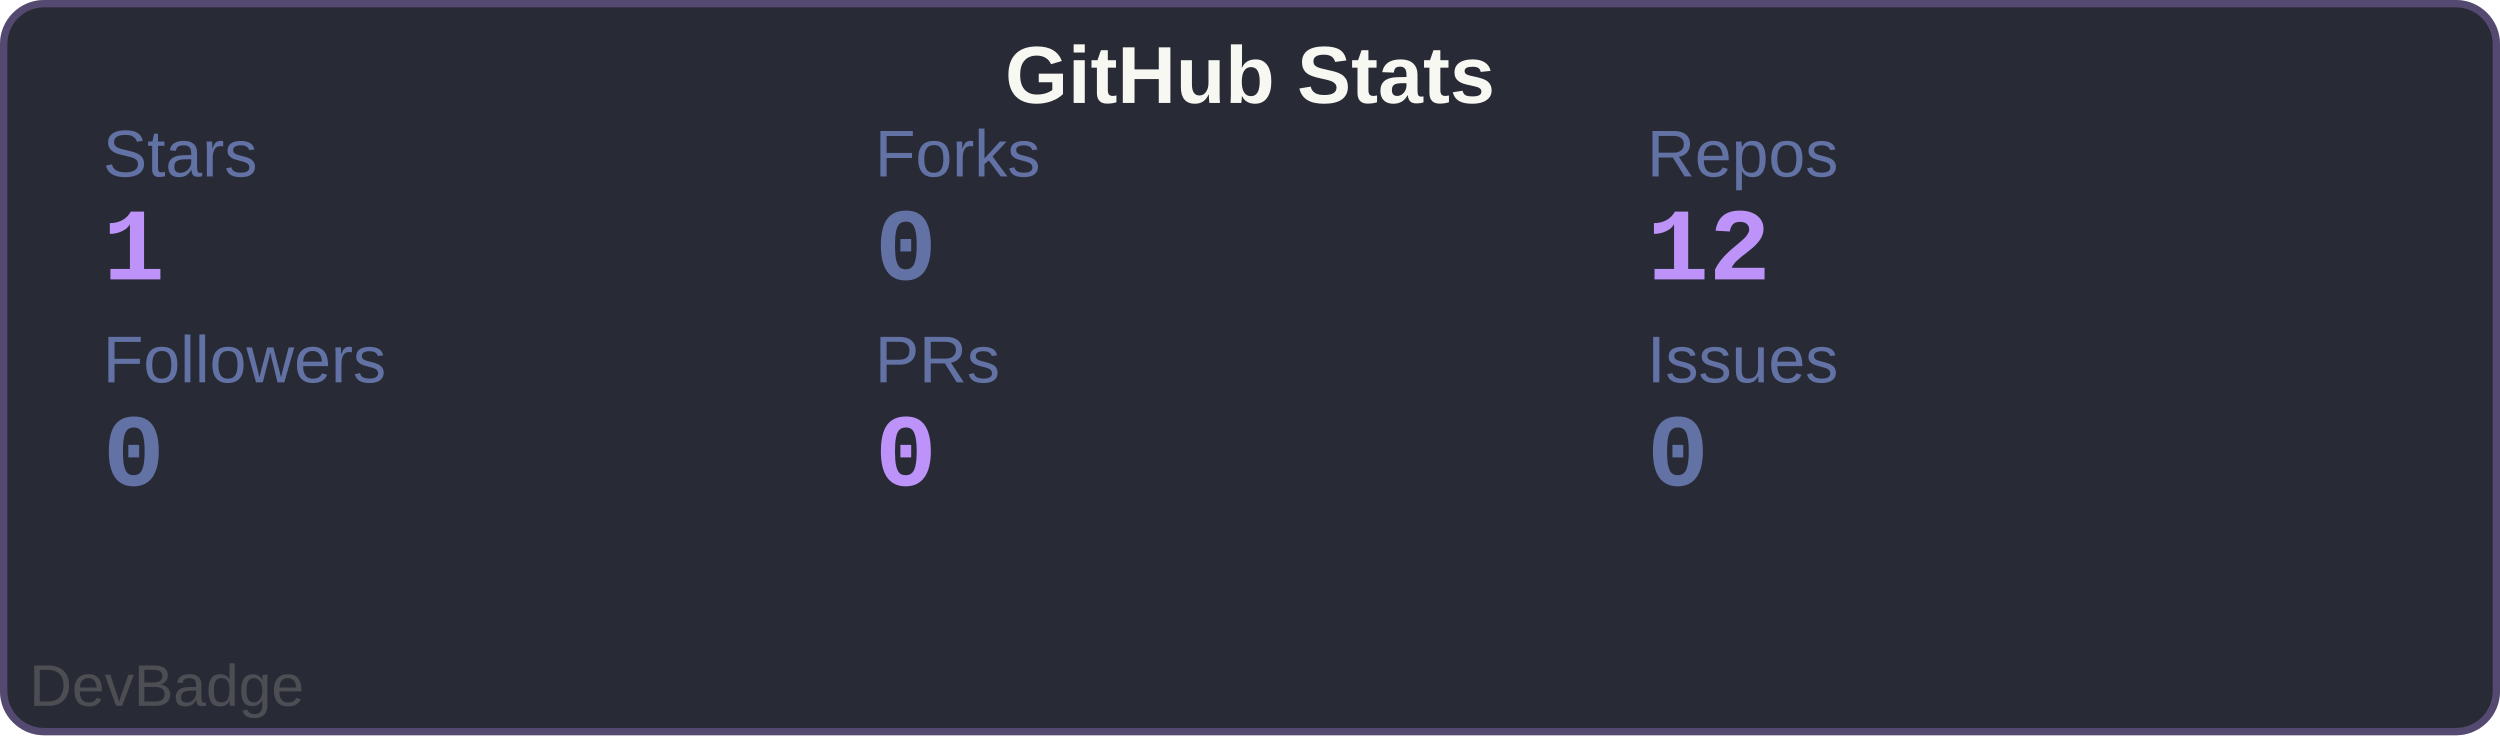
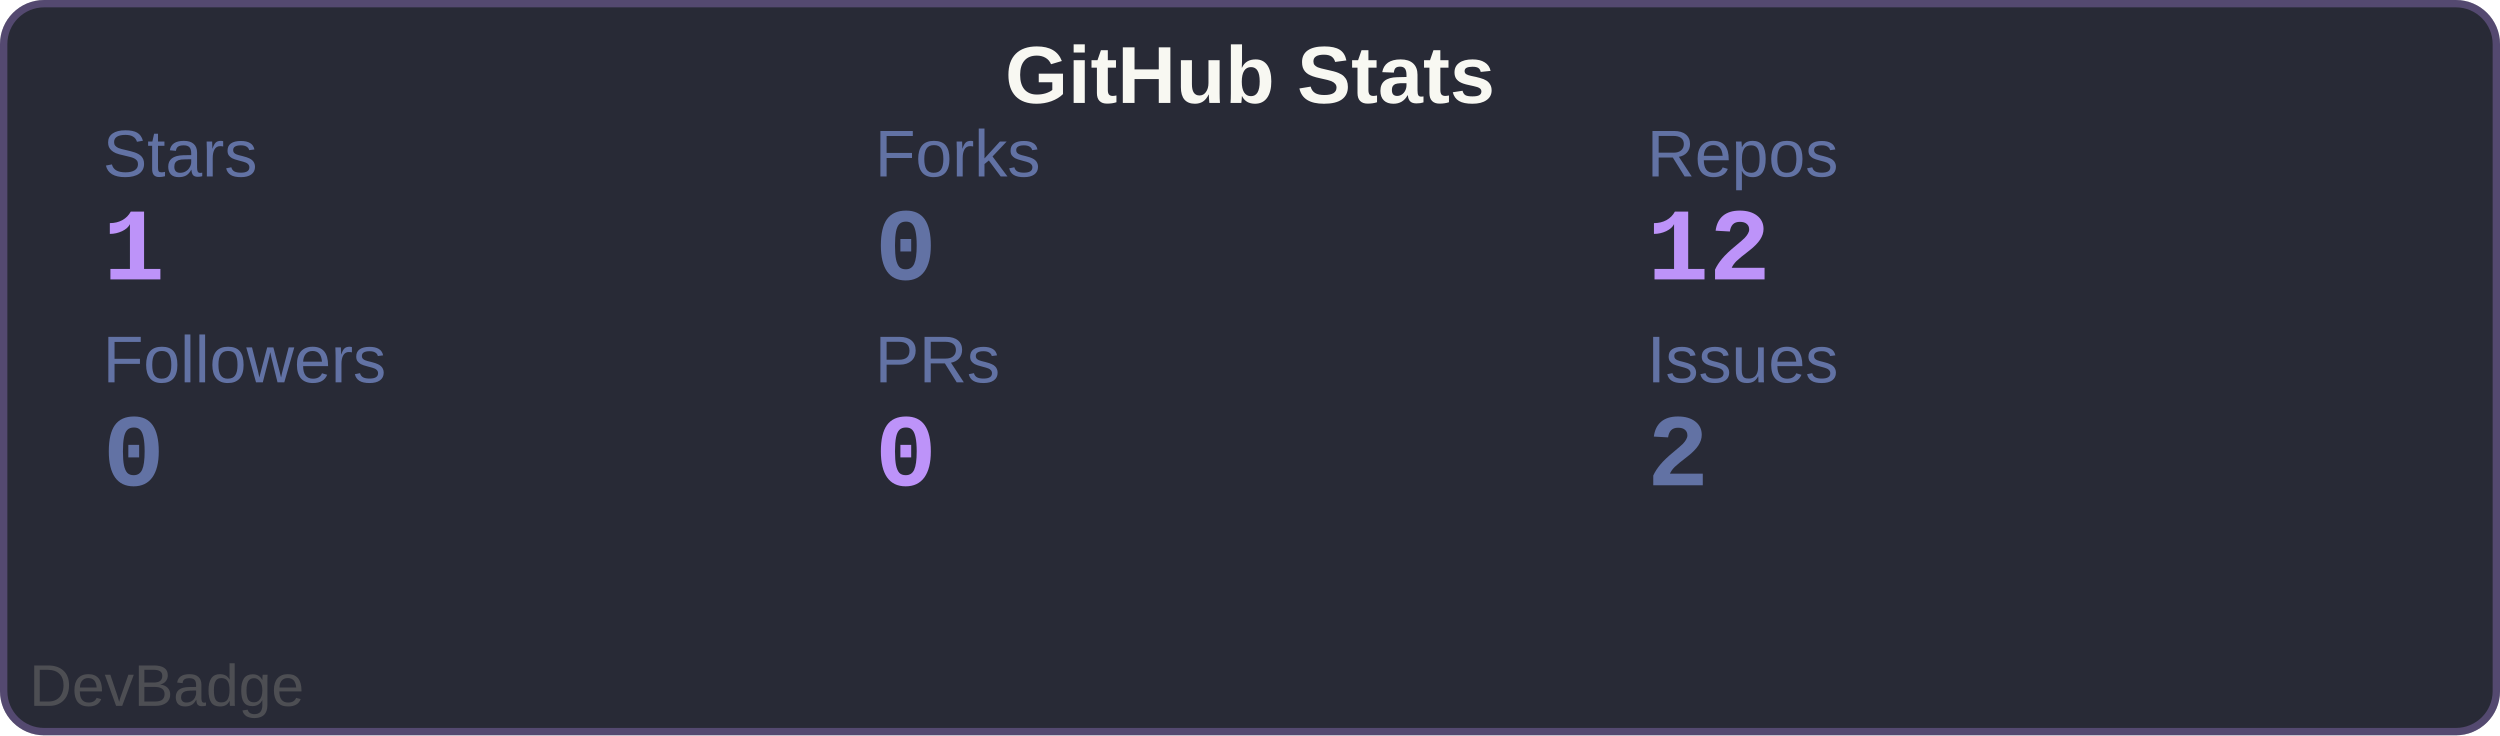
<svg xmlns="http://www.w3.org/2000/svg" width="340" height="100" viewBox="0 0 340 100">
  <rect width="340" height="100" rx="6" fill="#282a36" />
  <rect x="0.5" y="0.5" width="339" height="99" rx="5.5" fill="none" stroke="#bd93f9" stroke-width="1" opacity="0.3" />
  <text x="170" y="14" font-family="Arial, sans-serif" font-size="11" font-weight="600" fill="#f8f8f2" text-anchor="middle">GitHub Stats</text>
  <text x="14" y="24" font-family="Arial, sans-serif" font-size="9" fill="#6272a4">Stars</text>
  <text x="14" y="38" font-family="'Courier New', monospace" font-size="14" font-weight="700" fill="#bd93f9">1</text>
  <text x="119" y="24" font-family="Arial, sans-serif" font-size="9" fill="#6272a4">Forks</text>
  <text x="119" y="38" font-family="'Courier New', monospace" font-size="14" font-weight="700" fill="#6272a4">0</text>
  <text x="224" y="24" font-family="Arial, sans-serif" font-size="9" fill="#6272a4">Repos</text>
  <text x="224" y="38" font-family="'Courier New', monospace" font-size="14" font-weight="700" fill="#bd93f9">12</text>
  <text x="14" y="52" font-family="Arial, sans-serif" font-size="9" fill="#6272a4">Followers</text>
  <text x="14" y="66" font-family="'Courier New', monospace" font-size="14" font-weight="700" fill="#6272a4">0</text>
  <text x="119" y="52" font-family="Arial, sans-serif" font-size="9" fill="#6272a4">PRs</text>
  <text x="119" y="66" font-family="'Courier New', monospace" font-size="14" font-weight="700" fill="#bd93f9">0</text>
  <text x="224" y="52" font-family="Arial, sans-serif" font-size="9" fill="#6272a4">Issues</text>
-   <text x="224" y="66" font-family="'Courier New', monospace" font-size="14" font-weight="700" fill="#6272a4">0</text>
+   <text x="224" y="66" font-family="'Courier New', monospace" font-size="14" font-weight="700" fill="#6272a4">2</text>
  <a href="https://github.com/sochiautoparts/devbadge" target="_blank">
    <text x="4" y="96" font-family="Arial, sans-serif" font-size="8" fill="#666666" opacity="0.6">DevBadge</text>
  </a>
</svg>
